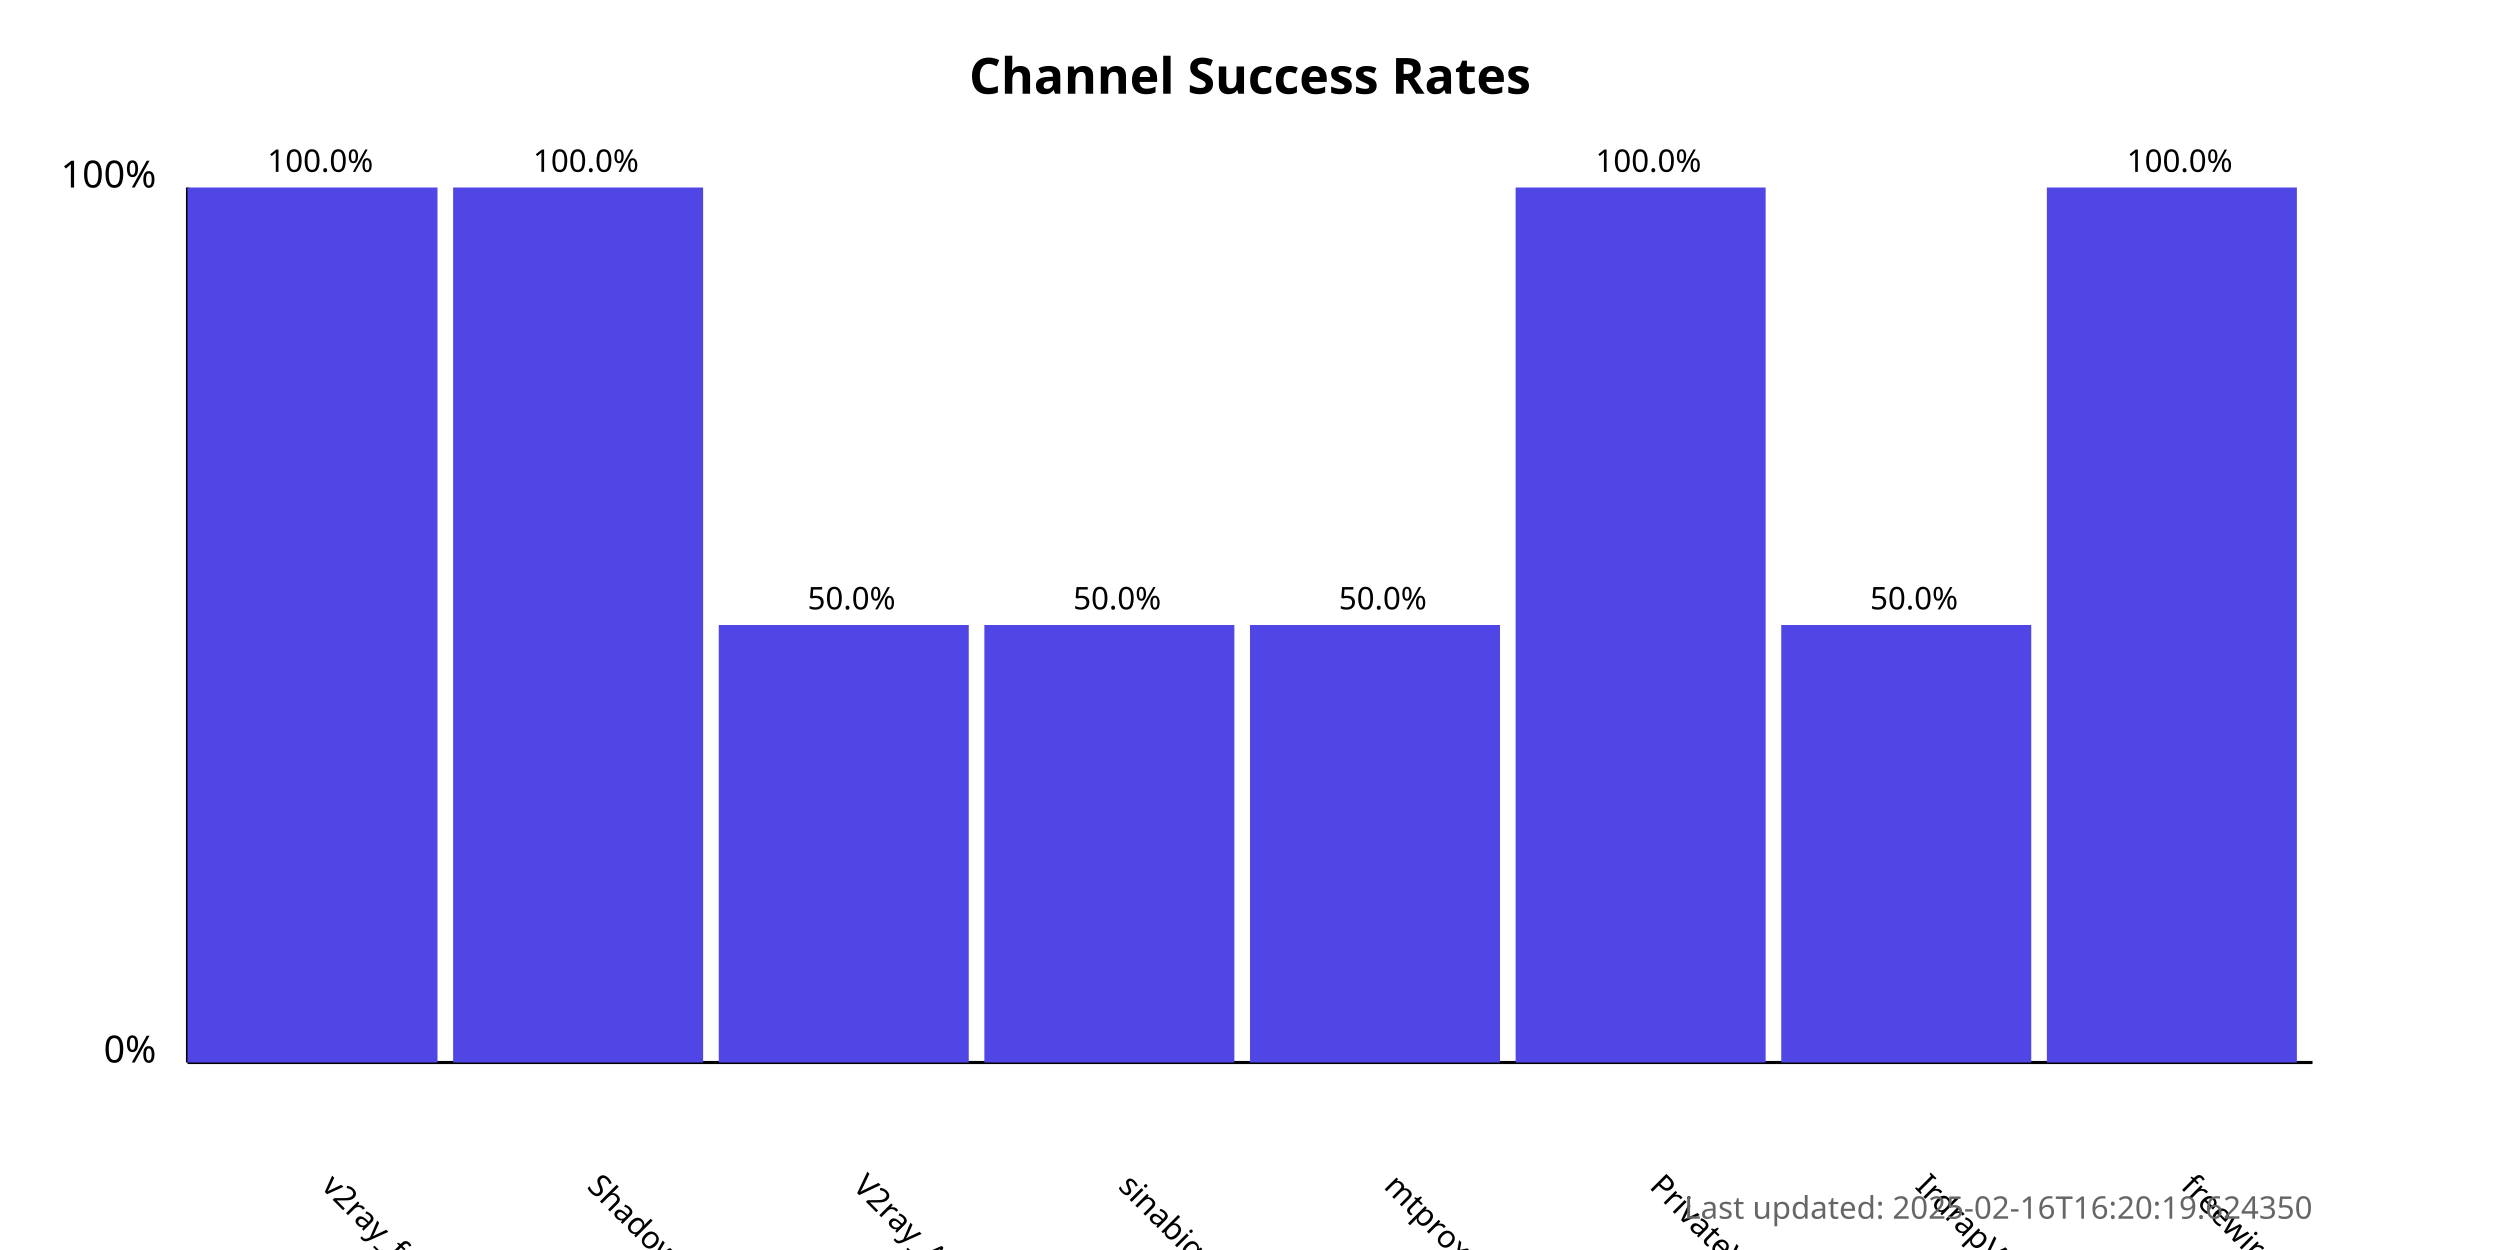
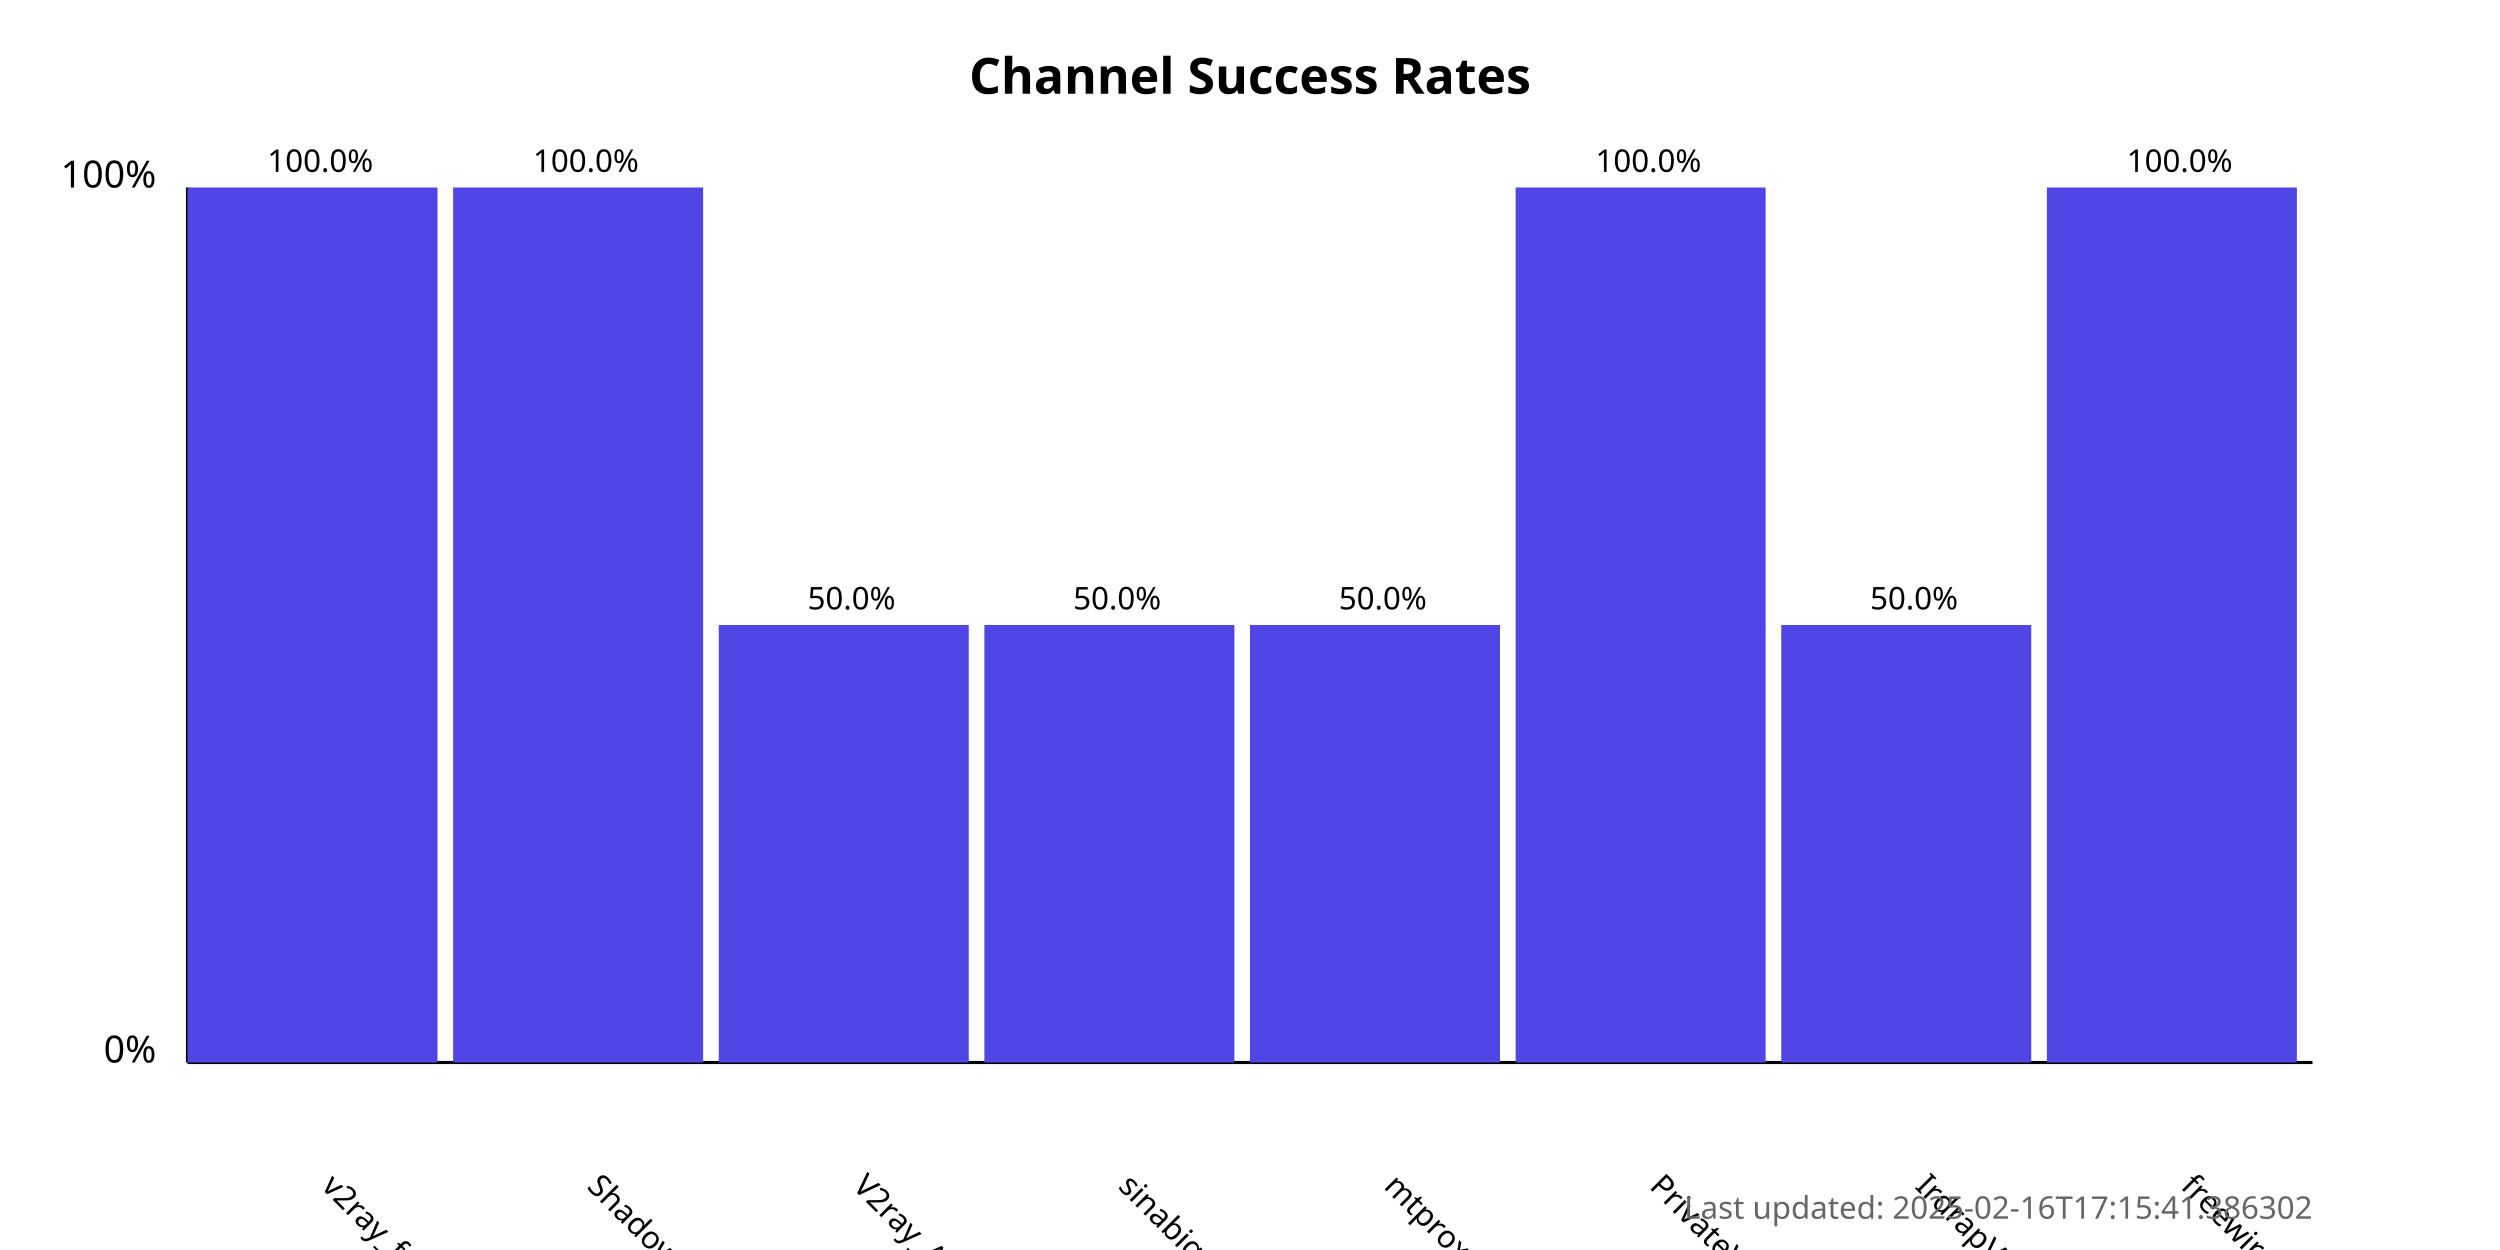
<svg xmlns="http://www.w3.org/2000/svg" width="800" height="400">
  <style>
            .chart-title { font: bold 16px sans-serif; }
            .axis-label { font: 12px sans-serif; }
            .tick-label { font: 10px sans-serif; }
            .bar { fill: #4f46e5; }
            .bar:hover { fill: #6366f1; }
            .timestamp { font: 10px sans-serif; fill: #666; }
        </style>
  <text x="400.0" y="30" text-anchor="middle" class="chart-title">
            Channel Success Rates
        </text>
  <line x1="60" y1="340" x2="60" y2="60" stroke="black" stroke-width="1" />
  <line x1="60" y1="340" x2="740" y2="340" stroke="black" stroke-width="1" />
  <text x="50" y="340" text-anchor="end" class="axis-label">0%</text>
  <text x="50" y="60" text-anchor="end" class="axis-label">100%</text>
  <g>
    <rect x="60" y="60.0" width="80.0" height="280.0" class="bar" />
    <text x="102.5" y="380" transform="rotate(45, 102.5, 380)" text-anchor="start" class="tick-label">
                v2ray_free_conf
            </text>
    <text x="102.5" y="55.0" text-anchor="middle" class="tick-label">
                100.0%
            </text>
  </g>
  <g>
    <rect x="145.0" y="60.0" width="80.0" height="280.0" class="bar" />
    <text x="187.5" y="380" transform="rotate(45, 187.5, 380)" text-anchor="start" class="tick-label">
                ShadowProxy66
            </text>
    <text x="187.5" y="55.0" text-anchor="middle" class="tick-label">
                100.0%
            </text>
  </g>
  <g>
    <rect x="230.0" y="200.0" width="80.0" height="140.0" class="bar" />
    <text x="272.5" y="380" transform="rotate(45, 272.5, 380)" text-anchor="start" class="tick-label">
                V2ray_Alpha
            </text>
    <text x="272.5" y="195.0" text-anchor="middle" class="tick-label">
                50.0%
            </text>
  </g>
  <g>
    <rect x="315.0" y="200.0" width="80.0" height="140.0" class="bar" />
    <text x="357.5" y="380" transform="rotate(45, 357.5, 380)" text-anchor="start" class="tick-label">
                sinabigo
            </text>
    <text x="357.5" y="195.0" text-anchor="middle" class="tick-label">
                50.0%
            </text>
  </g>
  <g>
    <rect x="400.0" y="200.0" width="80.0" height="140.0" class="bar" />
    <text x="442.5" y="380" transform="rotate(45, 442.5, 380)" text-anchor="start" class="tick-label">
                mtproxy_lists
            </text>
    <text x="442.5" y="195.0" text-anchor="middle" class="tick-label">
                50.0%
            </text>
  </g>
  <g>
    <rect x="485.0" y="60.0" width="80.0" height="280.0" class="bar" />
    <text x="527.5" y="380" transform="rotate(45, 527.5, 380)" text-anchor="start" class="tick-label">
                PrivateVPNs
            </text>
    <text x="527.5" y="55.0" text-anchor="middle" class="tick-label">
                100.0%
            </text>
  </g>
  <g>
    <rect x="570.0" y="200.0" width="80.0" height="140.0" class="bar" />
    <text x="612.5" y="380" transform="rotate(45, 612.5, 380)" text-anchor="start" class="tick-label">
                IrdrapVPNnews
            </text>
    <text x="612.5" y="195.0" text-anchor="middle" class="tick-label">
                50.0%
            </text>
  </g>
  <g>
    <rect x="655.0" y="60.0" width="80.0" height="280.0" class="bar" />
    <text x="697.5" y="380" transform="rotate(45, 697.5, 380)" text-anchor="start" class="tick-label">
                freewireguard
            </text>
    <text x="697.5" y="55.0" text-anchor="middle" class="tick-label">
                100.0%
            </text>
  </g>
  <text x="740" y="390" text-anchor="end" class="timestamp">
-             Last updated: 2025-02-16T16:20:19.624350
+             Last updated: 2025-02-16T17:15:41.386302
        </text>
</svg>
